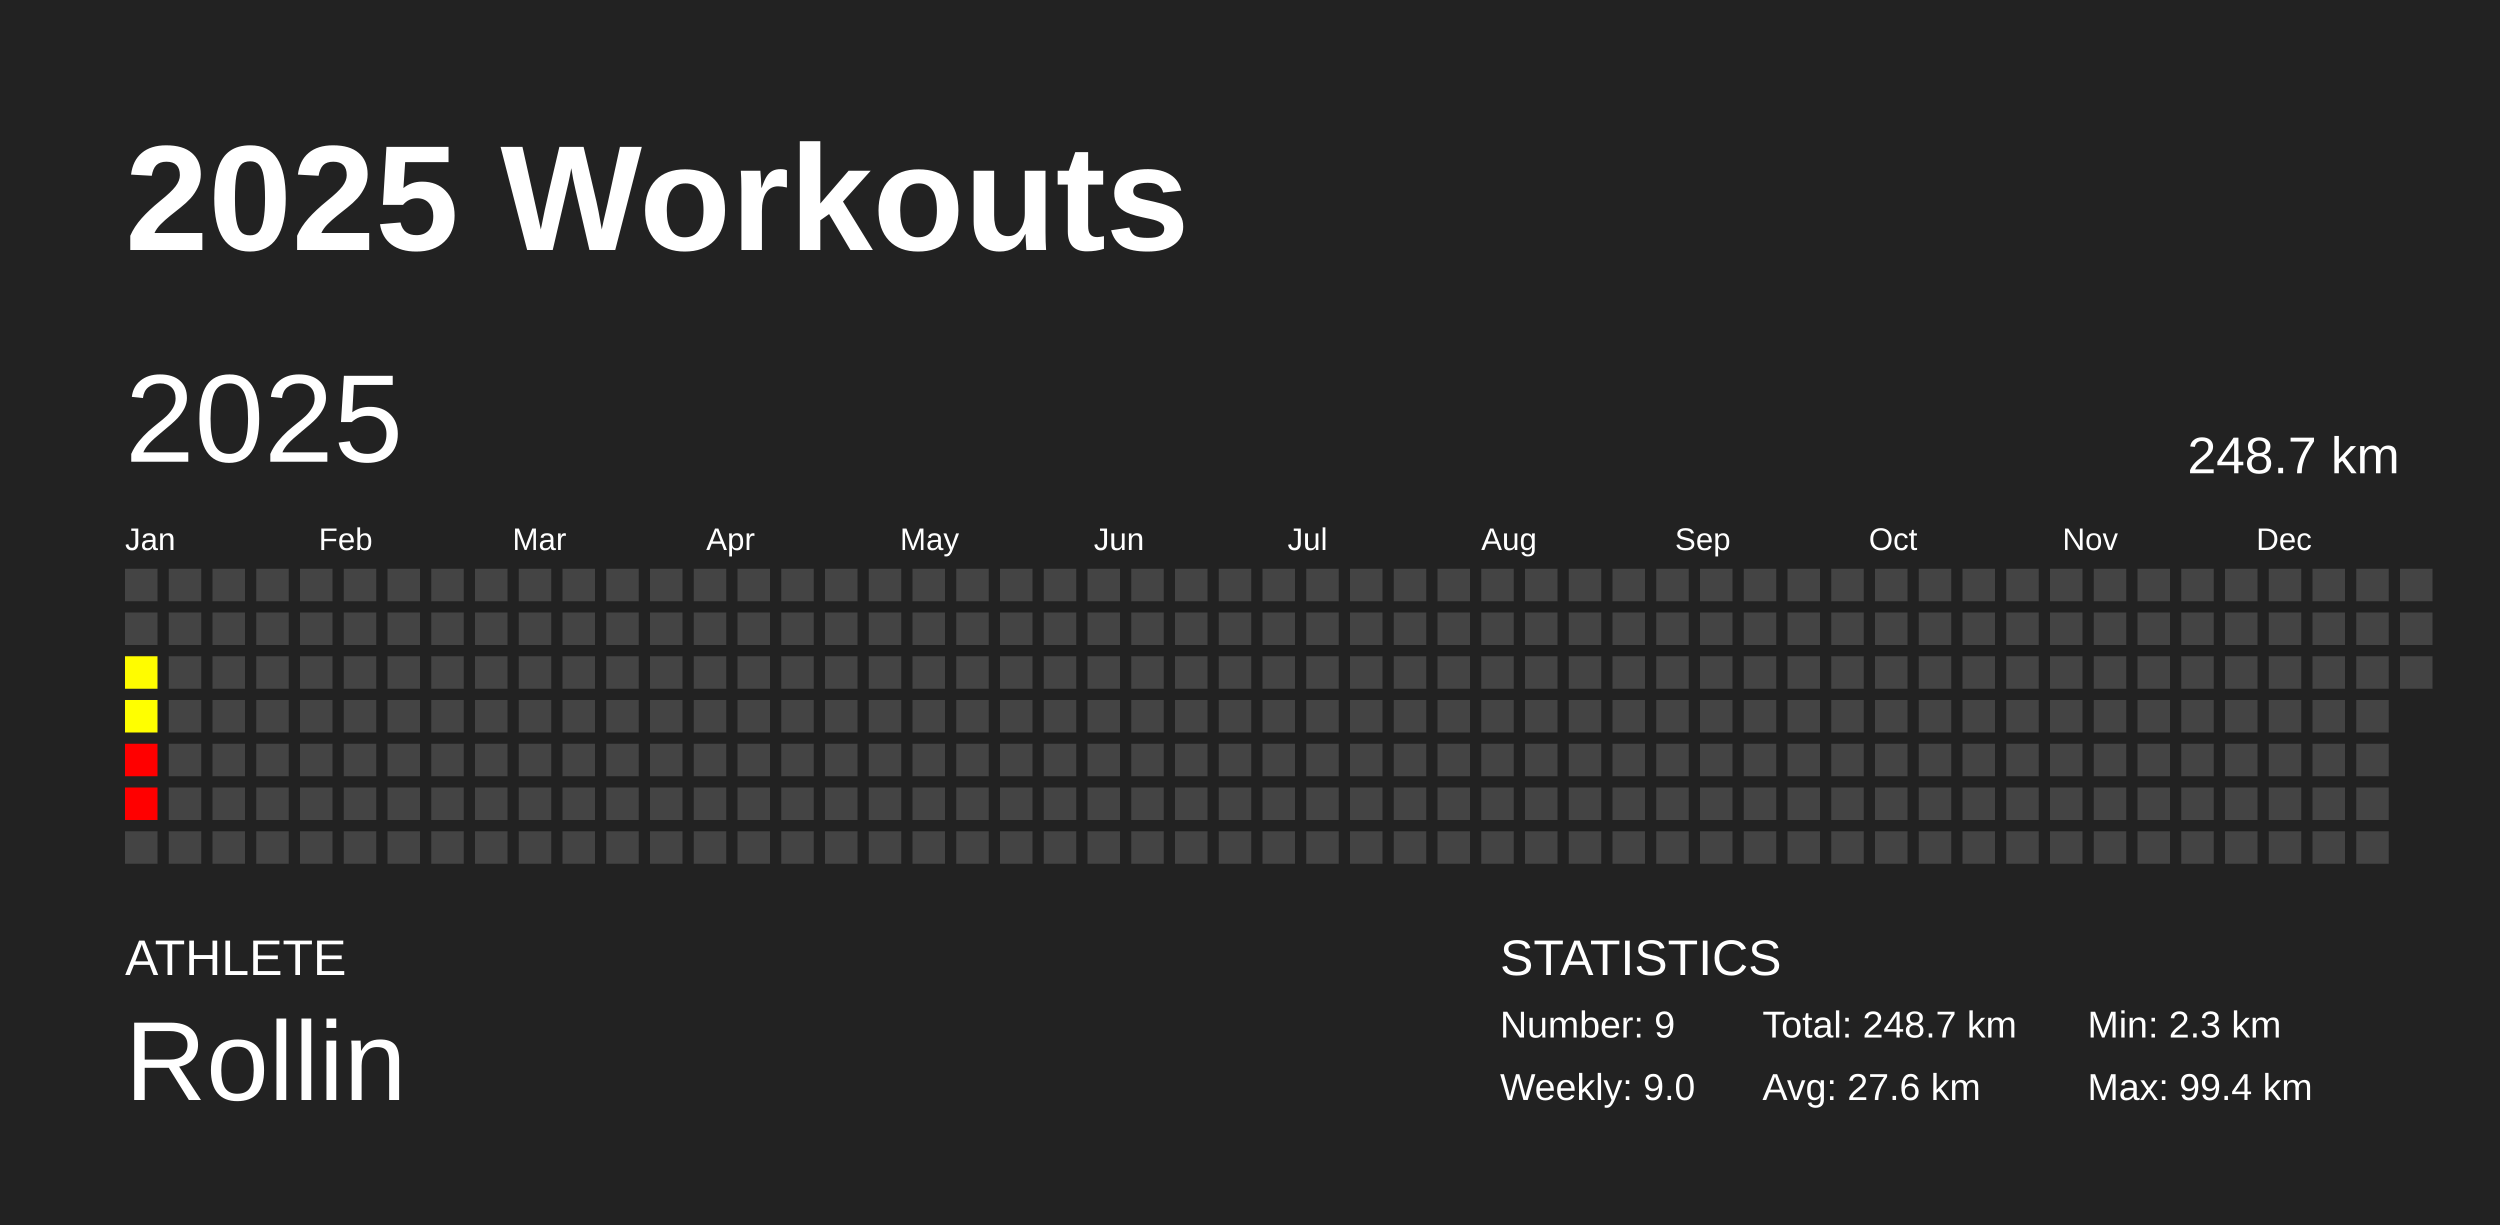
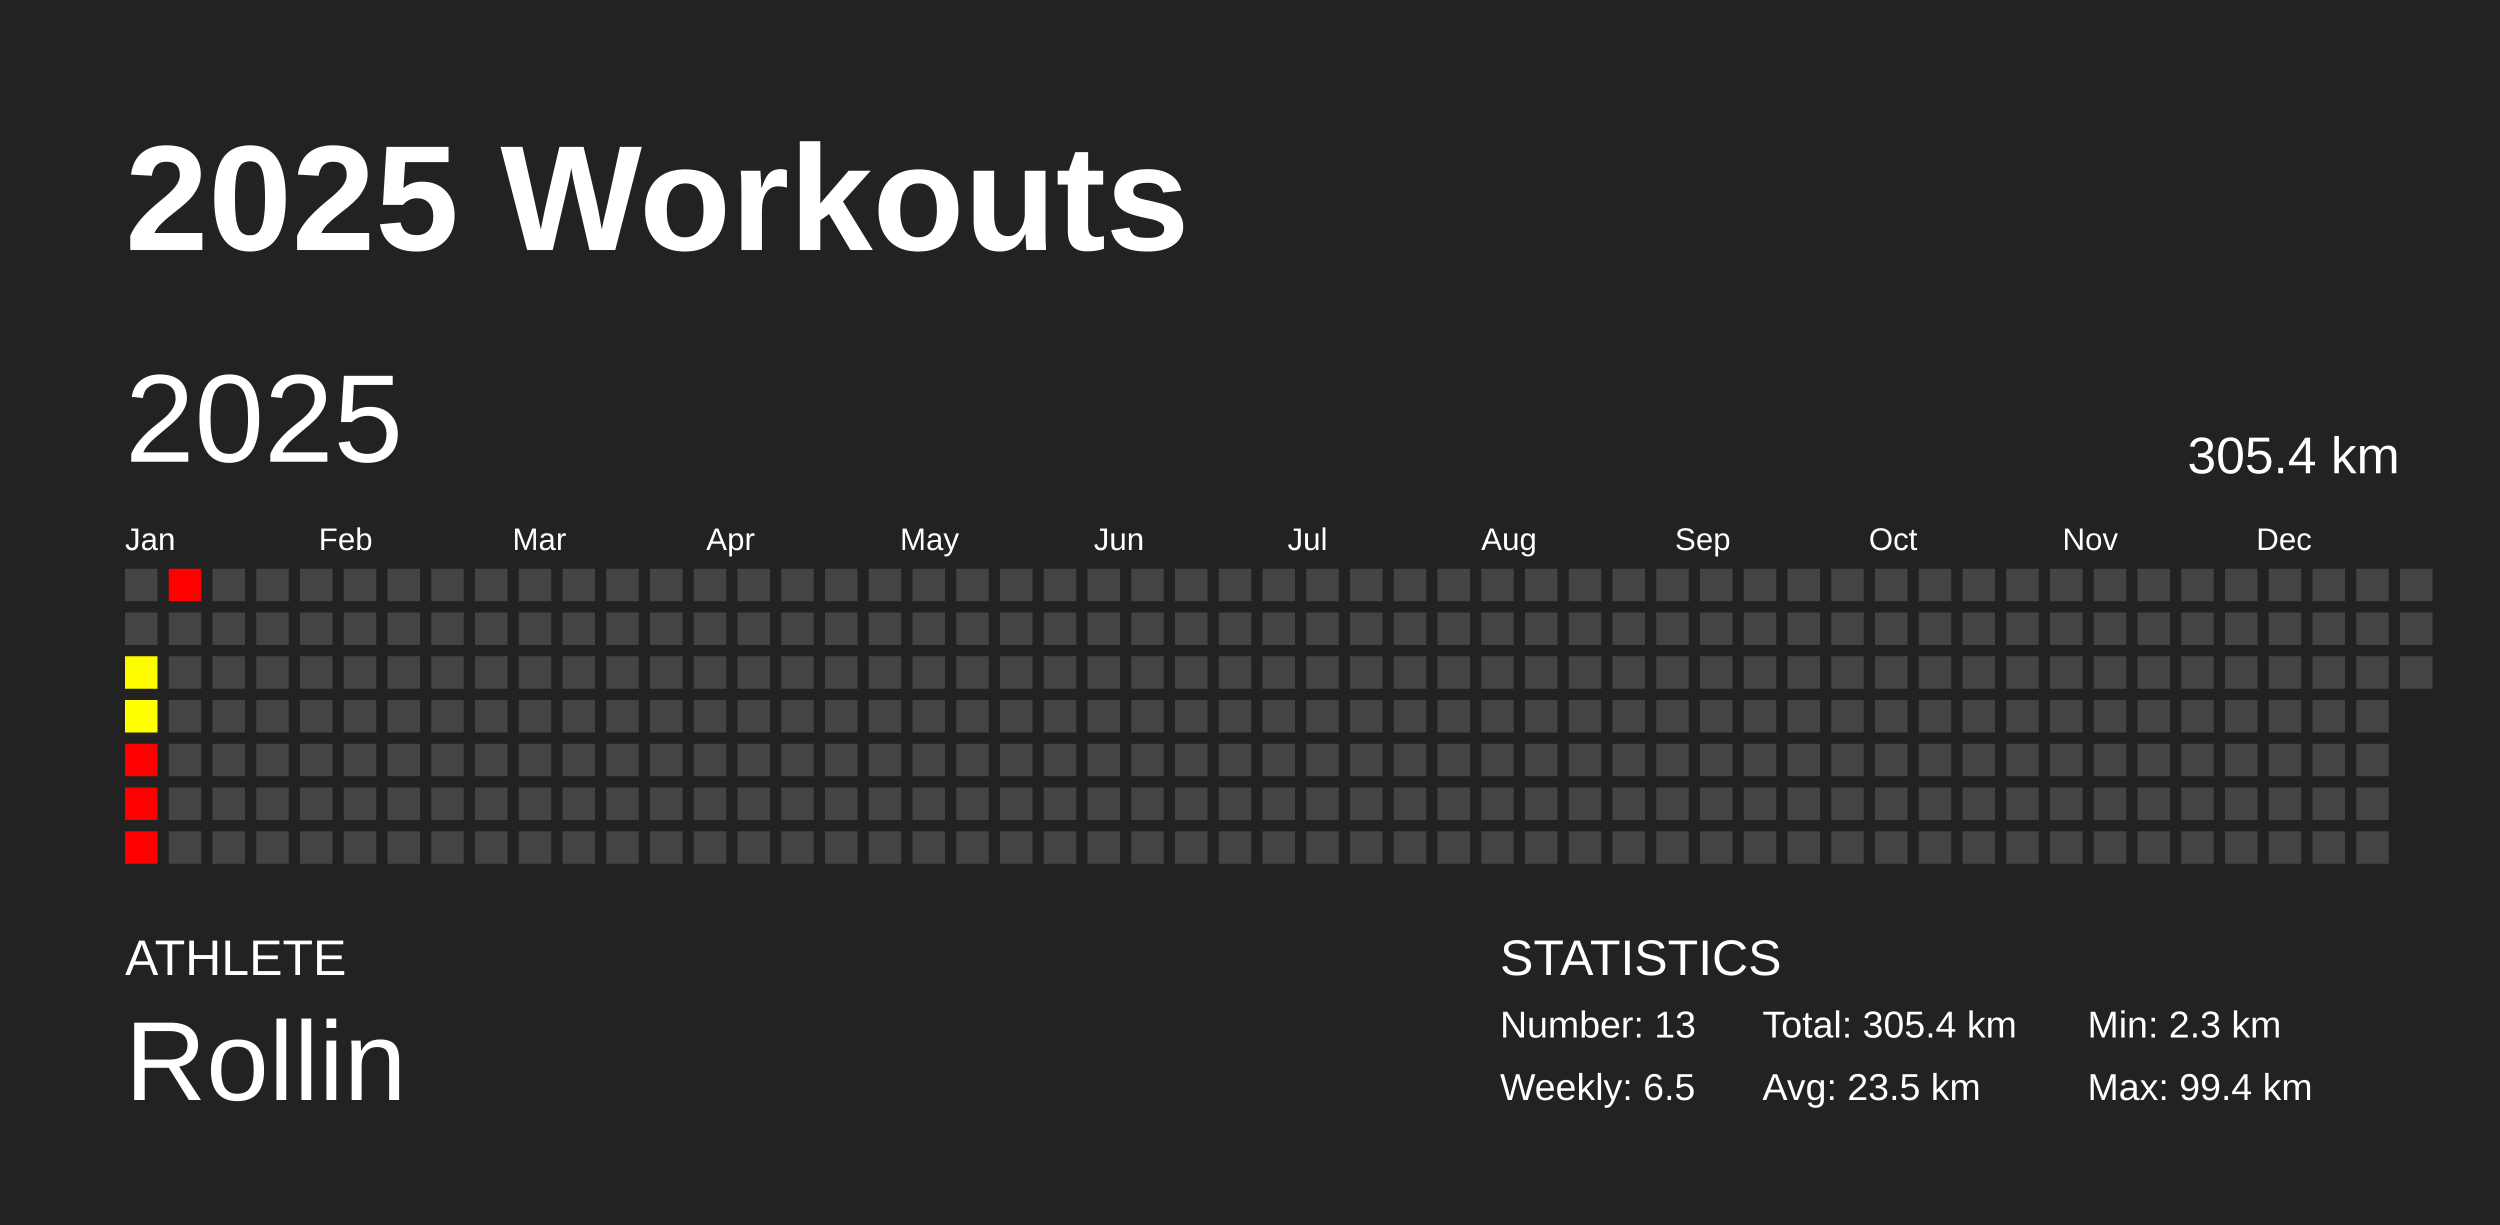
<svg xmlns="http://www.w3.org/2000/svg" baseProfile="full" height="98mm" version="1.1" viewBox="0,0,200,98" width="200mm">
  <defs />
  <rect fill="#222222" height="98" width="200" x="0" y="0" />
  <text fill="#FFFFFF" style="font-size:12px; font-family:Arial; font-weight:bold;" x="10" y="20">2025 Workouts</text>
  <text fill="#FFFFFF" style="font-size:4px; font-family:Arial" x="10" y="78">ATHLETE</text>
  <text fill="#FFFFFF" style="font-size:9px; font-family:Arial" x="10" y="88">Rollin</text>
  <text fill="#FFFFFF" style="font-size:4px; font-family:Arial" x="120" y="78">STATISTICS</text>
-   <text fill="#FFFFFF" style="font-size:3px; font-family:Arial" x="120" y="83">Number: 9</text>
-   <text fill="#FFFFFF" style="font-size:3px; font-family:Arial" x="120" y="88">Weekly: 9.0</text>
-   <text fill="#FFFFFF" style="font-size:3px; font-family:Arial" x="141" y="83">Total: 248.7 km</text>
-   <text fill="#FFFFFF" style="font-size:3px; font-family:Arial" x="141" y="88">Avg: 27.6 km</text>
+   <text fill="#FFFFFF" style="font-size:3px; font-family:Arial" x="120" y="83">Number: 13</text>
+   <text fill="#FFFFFF" style="font-size:3px; font-family:Arial" x="120" y="88">Weekly: 6.5</text>
+   <text fill="#FFFFFF" style="font-size:3px; font-family:Arial" x="141" y="83">Total: 305.4 km</text>
+   <text fill="#FFFFFF" style="font-size:3px; font-family:Arial" x="141" y="88">Avg: 23.5 km</text>
  <text fill="#FFFFFF" style="font-size:3px; font-family:Arial" x="167" y="83">Min: 2.3 km</text>
  <text fill="#FFFFFF" style="font-size:3px; font-family:Arial" x="167" y="88">Max: 99.4 km</text>
  <text dominant-baseline="hanging" fill="#FFFFFF" style="font-size:10.0px; font-family:Arial;" x="10" y="30">2025</text>
-   <text dominant-baseline="hanging" fill="#FFFFFF" style="font-size:4.125px; font-family:Arial;" x="175" y="35">248.7 km</text>
+   <text dominant-baseline="hanging" fill="#FFFFFF" style="font-size:4.125px; font-family:Arial;" x="175" y="35">305.4 km</text>
  <text fill="#FFFFFF" style="font-size:2.5px; font-family:Arial" x="10.0" y="44">Jan</text>
  <text fill="#FFFFFF" style="font-size:2.5px; font-family:Arial" x="25.5" y="44">Feb</text>
  <text fill="#FFFFFF" style="font-size:2.5px; font-family:Arial" x="41.0" y="44">Mar</text>
  <text fill="#FFFFFF" style="font-size:2.5px; font-family:Arial" x="56.5" y="44">Apr</text>
  <text fill="#FFFFFF" style="font-size:2.5px; font-family:Arial" x="72.0" y="44">May</text>
  <text fill="#FFFFFF" style="font-size:2.5px; font-family:Arial" x="87.5" y="44">Jun</text>
  <text fill="#FFFFFF" style="font-size:2.5px; font-family:Arial" x="103.0" y="44">Jul</text>
  <text fill="#FFFFFF" style="font-size:2.5px; font-family:Arial" x="118.5" y="44">Aug</text>
  <text fill="#FFFFFF" style="font-size:2.5px; font-family:Arial" x="134.0" y="44">Sep</text>
  <text fill="#FFFFFF" style="font-size:2.5px; font-family:Arial" x="149.5" y="44">Oct</text>
  <text fill="#FFFFFF" style="font-size:2.5px; font-family:Arial" x="165.0" y="44">Nov</text>
  <text fill="#FFFFFF" style="font-size:2.5px; font-family:Arial" x="180.5" y="44">Dec</text>
  <rect fill="#444444" height="2.6" width="2.6" x="10.0" y="45.5" />
  <rect fill="#444444" height="2.6" width="2.6" x="10.0" y="49.0" />
  <rect fill="#fffc00" height="2.6" width="2.6" x="10.0" y="52.5" />
  <rect fill="#ffff00" height="2.6" width="2.6" x="10.0" y="56.0" />
  <rect fill="red" height="2.6" width="2.6" x="10.0" y="59.5" />
  <rect fill="red" height="2.6" width="2.6" x="10.0" y="63.0" />
-   <rect fill="#444444" height="2.6" width="2.6" x="10.0" y="66.5" />
-   <rect fill="#444444" height="2.6" width="2.6" x="13.5" y="45.5" />
+   <rect fill="red" height="2.6" width="2.6" x="10.0" y="66.5" />
+   <rect fill="red" height="2.6" width="2.6" x="13.5" y="45.5" />
  <rect fill="#444444" height="2.6" width="2.6" x="13.5" y="49.0" />
  <rect fill="#444444" height="2.6" width="2.6" x="13.5" y="52.5" />
  <rect fill="#444444" height="2.6" width="2.6" x="13.5" y="56.0" />
  <rect fill="#444444" height="2.6" width="2.6" x="13.5" y="59.5" />
  <rect fill="#444444" height="2.6" width="2.6" x="13.5" y="63.0" />
  <rect fill="#444444" height="2.6" width="2.6" x="13.5" y="66.5" />
  <rect fill="#444444" height="2.6" width="2.6" x="17.0" y="45.5" />
  <rect fill="#444444" height="2.6" width="2.6" x="17.0" y="49.0" />
  <rect fill="#444444" height="2.6" width="2.6" x="17.0" y="52.5" />
  <rect fill="#444444" height="2.6" width="2.6" x="17.0" y="56.0" />
  <rect fill="#444444" height="2.6" width="2.6" x="17.0" y="59.5" />
  <rect fill="#444444" height="2.6" width="2.6" x="17.0" y="63.0" />
  <rect fill="#444444" height="2.6" width="2.6" x="17.0" y="66.5" />
  <rect fill="#444444" height="2.6" width="2.6" x="20.5" y="45.5" />
  <rect fill="#444444" height="2.6" width="2.6" x="20.5" y="49.0" />
  <rect fill="#444444" height="2.6" width="2.6" x="20.5" y="52.5" />
  <rect fill="#444444" height="2.6" width="2.6" x="20.5" y="56.0" />
  <rect fill="#444444" height="2.6" width="2.6" x="20.5" y="59.5" />
  <rect fill="#444444" height="2.6" width="2.6" x="20.5" y="63.0" />
  <rect fill="#444444" height="2.6" width="2.6" x="20.5" y="66.5" />
  <rect fill="#444444" height="2.6" width="2.6" x="24.0" y="45.5" />
  <rect fill="#444444" height="2.6" width="2.6" x="24.0" y="49.0" />
  <rect fill="#444444" height="2.6" width="2.6" x="24.0" y="52.5" />
  <rect fill="#444444" height="2.6" width="2.6" x="24.0" y="56.0" />
  <rect fill="#444444" height="2.6" width="2.6" x="24.0" y="59.5" />
  <rect fill="#444444" height="2.6" width="2.6" x="24.0" y="63.0" />
  <rect fill="#444444" height="2.6" width="2.6" x="24.0" y="66.5" />
  <rect fill="#444444" height="2.6" width="2.6" x="27.5" y="45.5" />
  <rect fill="#444444" height="2.6" width="2.6" x="27.5" y="49.0" />
  <rect fill="#444444" height="2.6" width="2.6" x="27.5" y="52.5" />
  <rect fill="#444444" height="2.6" width="2.6" x="27.5" y="56.0" />
  <rect fill="#444444" height="2.6" width="2.6" x="27.5" y="59.5" />
  <rect fill="#444444" height="2.6" width="2.6" x="27.5" y="63.0" />
  <rect fill="#444444" height="2.6" width="2.6" x="27.5" y="66.5" />
  <rect fill="#444444" height="2.6" width="2.6" x="31.0" y="45.5" />
  <rect fill="#444444" height="2.6" width="2.6" x="31.0" y="49.0" />
  <rect fill="#444444" height="2.6" width="2.6" x="31.0" y="52.5" />
  <rect fill="#444444" height="2.6" width="2.6" x="31.0" y="56.0" />
  <rect fill="#444444" height="2.6" width="2.6" x="31.0" y="59.5" />
  <rect fill="#444444" height="2.6" width="2.6" x="31.0" y="63.0" />
  <rect fill="#444444" height="2.6" width="2.6" x="31.0" y="66.5" />
  <rect fill="#444444" height="2.6" width="2.6" x="34.5" y="45.5" />
  <rect fill="#444444" height="2.6" width="2.6" x="34.5" y="49.0" />
  <rect fill="#444444" height="2.6" width="2.6" x="34.5" y="52.5" />
  <rect fill="#444444" height="2.6" width="2.6" x="34.5" y="56.0" />
  <rect fill="#444444" height="2.6" width="2.6" x="34.5" y="59.5" />
  <rect fill="#444444" height="2.6" width="2.6" x="34.5" y="63.0" />
  <rect fill="#444444" height="2.6" width="2.6" x="34.5" y="66.5" />
  <rect fill="#444444" height="2.6" width="2.6" x="38.0" y="45.5" />
  <rect fill="#444444" height="2.6" width="2.6" x="38.0" y="49.0" />
  <rect fill="#444444" height="2.6" width="2.6" x="38.0" y="52.5" />
  <rect fill="#444444" height="2.6" width="2.6" x="38.0" y="56.0" />
  <rect fill="#444444" height="2.6" width="2.6" x="38.0" y="59.5" />
  <rect fill="#444444" height="2.6" width="2.6" x="38.0" y="63.0" />
  <rect fill="#444444" height="2.6" width="2.6" x="38.0" y="66.5" />
  <rect fill="#444444" height="2.6" width="2.6" x="41.5" y="45.5" />
  <rect fill="#444444" height="2.6" width="2.6" x="41.5" y="49.0" />
  <rect fill="#444444" height="2.6" width="2.6" x="41.5" y="52.5" />
  <rect fill="#444444" height="2.6" width="2.6" x="41.5" y="56.0" />
  <rect fill="#444444" height="2.6" width="2.6" x="41.5" y="59.5" />
  <rect fill="#444444" height="2.6" width="2.6" x="41.5" y="63.0" />
  <rect fill="#444444" height="2.6" width="2.6" x="41.5" y="66.5" />
  <rect fill="#444444" height="2.6" width="2.6" x="45.0" y="45.5" />
  <rect fill="#444444" height="2.6" width="2.6" x="45.0" y="49.0" />
  <rect fill="#444444" height="2.6" width="2.6" x="45.0" y="52.5" />
  <rect fill="#444444" height="2.6" width="2.6" x="45.0" y="56.0" />
  <rect fill="#444444" height="2.6" width="2.6" x="45.0" y="59.5" />
  <rect fill="#444444" height="2.6" width="2.6" x="45.0" y="63.0" />
  <rect fill="#444444" height="2.6" width="2.6" x="45.0" y="66.5" />
  <rect fill="#444444" height="2.6" width="2.6" x="48.5" y="45.5" />
  <rect fill="#444444" height="2.6" width="2.6" x="48.5" y="49.0" />
  <rect fill="#444444" height="2.6" width="2.6" x="48.5" y="52.5" />
  <rect fill="#444444" height="2.6" width="2.6" x="48.5" y="56.0" />
  <rect fill="#444444" height="2.6" width="2.6" x="48.5" y="59.5" />
  <rect fill="#444444" height="2.6" width="2.6" x="48.5" y="63.0" />
  <rect fill="#444444" height="2.6" width="2.6" x="48.5" y="66.5" />
  <rect fill="#444444" height="2.6" width="2.6" x="52.0" y="45.5" />
  <rect fill="#444444" height="2.6" width="2.6" x="52.0" y="49.0" />
  <rect fill="#444444" height="2.6" width="2.6" x="52.0" y="52.5" />
  <rect fill="#444444" height="2.6" width="2.6" x="52.0" y="56.0" />
  <rect fill="#444444" height="2.6" width="2.6" x="52.0" y="59.5" />
  <rect fill="#444444" height="2.6" width="2.6" x="52.0" y="63.0" />
  <rect fill="#444444" height="2.6" width="2.6" x="52.0" y="66.5" />
  <rect fill="#444444" height="2.6" width="2.6" x="55.5" y="45.5" />
  <rect fill="#444444" height="2.6" width="2.6" x="55.5" y="49.0" />
  <rect fill="#444444" height="2.6" width="2.6" x="55.5" y="52.5" />
  <rect fill="#444444" height="2.6" width="2.6" x="55.5" y="56.0" />
  <rect fill="#444444" height="2.6" width="2.6" x="55.5" y="59.5" />
  <rect fill="#444444" height="2.6" width="2.6" x="55.5" y="63.0" />
  <rect fill="#444444" height="2.6" width="2.6" x="55.5" y="66.5" />
  <rect fill="#444444" height="2.6" width="2.6" x="59.0" y="45.5" />
  <rect fill="#444444" height="2.6" width="2.6" x="59.0" y="49.0" />
  <rect fill="#444444" height="2.6" width="2.6" x="59.0" y="52.5" />
  <rect fill="#444444" height="2.6" width="2.6" x="59.0" y="56.0" />
  <rect fill="#444444" height="2.6" width="2.6" x="59.0" y="59.5" />
  <rect fill="#444444" height="2.6" width="2.6" x="59.0" y="63.0" />
  <rect fill="#444444" height="2.6" width="2.6" x="59.0" y="66.5" />
  <rect fill="#444444" height="2.6" width="2.6" x="62.5" y="45.5" />
  <rect fill="#444444" height="2.6" width="2.6" x="62.5" y="49.0" />
  <rect fill="#444444" height="2.6" width="2.6" x="62.5" y="52.5" />
  <rect fill="#444444" height="2.6" width="2.6" x="62.5" y="56.0" />
  <rect fill="#444444" height="2.6" width="2.6" x="62.5" y="59.5" />
  <rect fill="#444444" height="2.6" width="2.6" x="62.5" y="63.0" />
  <rect fill="#444444" height="2.6" width="2.6" x="62.5" y="66.5" />
  <rect fill="#444444" height="2.6" width="2.6" x="66.0" y="45.5" />
  <rect fill="#444444" height="2.6" width="2.6" x="66.0" y="49.0" />
  <rect fill="#444444" height="2.6" width="2.6" x="66.0" y="52.5" />
  <rect fill="#444444" height="2.6" width="2.6" x="66.0" y="56.0" />
  <rect fill="#444444" height="2.6" width="2.6" x="66.0" y="59.5" />
  <rect fill="#444444" height="2.6" width="2.6" x="66.0" y="63.0" />
  <rect fill="#444444" height="2.6" width="2.6" x="66.0" y="66.5" />
  <rect fill="#444444" height="2.6" width="2.6" x="69.5" y="45.5" />
  <rect fill="#444444" height="2.6" width="2.6" x="69.5" y="49.0" />
  <rect fill="#444444" height="2.6" width="2.6" x="69.5" y="52.5" />
  <rect fill="#444444" height="2.6" width="2.6" x="69.5" y="56.0" />
  <rect fill="#444444" height="2.6" width="2.6" x="69.5" y="59.5" />
  <rect fill="#444444" height="2.6" width="2.6" x="69.5" y="63.0" />
  <rect fill="#444444" height="2.6" width="2.6" x="69.5" y="66.5" />
  <rect fill="#444444" height="2.6" width="2.6" x="73.0" y="45.5" />
  <rect fill="#444444" height="2.6" width="2.6" x="73.0" y="49.0" />
  <rect fill="#444444" height="2.6" width="2.6" x="73.0" y="52.5" />
  <rect fill="#444444" height="2.6" width="2.6" x="73.0" y="56.0" />
  <rect fill="#444444" height="2.6" width="2.6" x="73.0" y="59.5" />
  <rect fill="#444444" height="2.6" width="2.6" x="73.0" y="63.0" />
  <rect fill="#444444" height="2.6" width="2.6" x="73.0" y="66.5" />
  <rect fill="#444444" height="2.6" width="2.6" x="76.5" y="45.5" />
  <rect fill="#444444" height="2.6" width="2.6" x="76.5" y="49.0" />
  <rect fill="#444444" height="2.6" width="2.6" x="76.5" y="52.5" />
  <rect fill="#444444" height="2.6" width="2.6" x="76.5" y="56.0" />
  <rect fill="#444444" height="2.6" width="2.6" x="76.5" y="59.5" />
  <rect fill="#444444" height="2.6" width="2.6" x="76.5" y="63.0" />
  <rect fill="#444444" height="2.6" width="2.6" x="76.5" y="66.5" />
  <rect fill="#444444" height="2.6" width="2.6" x="80.0" y="45.5" />
  <rect fill="#444444" height="2.6" width="2.6" x="80.0" y="49.0" />
  <rect fill="#444444" height="2.6" width="2.6" x="80.0" y="52.5" />
  <rect fill="#444444" height="2.6" width="2.6" x="80.0" y="56.0" />
  <rect fill="#444444" height="2.6" width="2.6" x="80.0" y="59.5" />
  <rect fill="#444444" height="2.6" width="2.6" x="80.0" y="63.0" />
  <rect fill="#444444" height="2.6" width="2.6" x="80.0" y="66.5" />
  <rect fill="#444444" height="2.6" width="2.6" x="83.5" y="45.5" />
  <rect fill="#444444" height="2.6" width="2.6" x="83.5" y="49.0" />
  <rect fill="#444444" height="2.6" width="2.6" x="83.5" y="52.5" />
  <rect fill="#444444" height="2.6" width="2.6" x="83.5" y="56.0" />
  <rect fill="#444444" height="2.6" width="2.6" x="83.5" y="59.5" />
  <rect fill="#444444" height="2.6" width="2.6" x="83.5" y="63.0" />
  <rect fill="#444444" height="2.6" width="2.6" x="83.5" y="66.5" />
  <rect fill="#444444" height="2.6" width="2.6" x="87.0" y="45.5" />
  <rect fill="#444444" height="2.6" width="2.6" x="87.0" y="49.0" />
  <rect fill="#444444" height="2.6" width="2.6" x="87.0" y="52.5" />
  <rect fill="#444444" height="2.6" width="2.6" x="87.0" y="56.0" />
  <rect fill="#444444" height="2.6" width="2.6" x="87.0" y="59.5" />
  <rect fill="#444444" height="2.6" width="2.6" x="87.0" y="63.0" />
  <rect fill="#444444" height="2.6" width="2.6" x="87.0" y="66.5" />
  <rect fill="#444444" height="2.6" width="2.6" x="90.5" y="45.5" />
  <rect fill="#444444" height="2.6" width="2.6" x="90.5" y="49.0" />
  <rect fill="#444444" height="2.6" width="2.6" x="90.5" y="52.5" />
  <rect fill="#444444" height="2.6" width="2.6" x="90.5" y="56.0" />
  <rect fill="#444444" height="2.6" width="2.6" x="90.5" y="59.5" />
  <rect fill="#444444" height="2.6" width="2.6" x="90.5" y="63.0" />
  <rect fill="#444444" height="2.6" width="2.6" x="90.5" y="66.5" />
  <rect fill="#444444" height="2.6" width="2.6" x="94.0" y="45.5" />
  <rect fill="#444444" height="2.6" width="2.6" x="94.0" y="49.0" />
  <rect fill="#444444" height="2.6" width="2.6" x="94.0" y="52.5" />
  <rect fill="#444444" height="2.6" width="2.6" x="94.0" y="56.0" />
  <rect fill="#444444" height="2.6" width="2.6" x="94.0" y="59.5" />
  <rect fill="#444444" height="2.6" width="2.6" x="94.0" y="63.0" />
  <rect fill="#444444" height="2.6" width="2.6" x="94.0" y="66.5" />
  <rect fill="#444444" height="2.6" width="2.6" x="97.5" y="45.5" />
  <rect fill="#444444" height="2.6" width="2.6" x="97.5" y="49.0" />
  <rect fill="#444444" height="2.6" width="2.6" x="97.5" y="52.5" />
  <rect fill="#444444" height="2.6" width="2.6" x="97.5" y="56.0" />
  <rect fill="#444444" height="2.6" width="2.6" x="97.5" y="59.5" />
  <rect fill="#444444" height="2.6" width="2.6" x="97.5" y="63.0" />
  <rect fill="#444444" height="2.6" width="2.6" x="97.5" y="66.5" />
  <rect fill="#444444" height="2.6" width="2.6" x="101.0" y="45.5" />
  <rect fill="#444444" height="2.6" width="2.6" x="101.0" y="49.0" />
  <rect fill="#444444" height="2.6" width="2.6" x="101.0" y="52.5" />
  <rect fill="#444444" height="2.6" width="2.6" x="101.0" y="56.0" />
  <rect fill="#444444" height="2.6" width="2.6" x="101.0" y="59.5" />
  <rect fill="#444444" height="2.6" width="2.6" x="101.0" y="63.0" />
  <rect fill="#444444" height="2.6" width="2.6" x="101.0" y="66.5" />
  <rect fill="#444444" height="2.6" width="2.6" x="104.5" y="45.5" />
  <rect fill="#444444" height="2.6" width="2.6" x="104.5" y="49.0" />
  <rect fill="#444444" height="2.6" width="2.6" x="104.5" y="52.5" />
  <rect fill="#444444" height="2.6" width="2.6" x="104.5" y="56.0" />
  <rect fill="#444444" height="2.6" width="2.6" x="104.5" y="59.5" />
  <rect fill="#444444" height="2.6" width="2.6" x="104.5" y="63.0" />
  <rect fill="#444444" height="2.6" width="2.6" x="104.5" y="66.5" />
  <rect fill="#444444" height="2.6" width="2.6" x="108.0" y="45.5" />
  <rect fill="#444444" height="2.6" width="2.6" x="108.0" y="49.0" />
  <rect fill="#444444" height="2.6" width="2.6" x="108.0" y="52.5" />
  <rect fill="#444444" height="2.6" width="2.6" x="108.0" y="56.0" />
  <rect fill="#444444" height="2.6" width="2.6" x="108.0" y="59.5" />
  <rect fill="#444444" height="2.6" width="2.6" x="108.0" y="63.0" />
  <rect fill="#444444" height="2.6" width="2.6" x="108.0" y="66.5" />
  <rect fill="#444444" height="2.6" width="2.6" x="111.5" y="45.5" />
  <rect fill="#444444" height="2.6" width="2.6" x="111.5" y="49.0" />
  <rect fill="#444444" height="2.6" width="2.6" x="111.5" y="52.5" />
  <rect fill="#444444" height="2.6" width="2.6" x="111.5" y="56.0" />
  <rect fill="#444444" height="2.6" width="2.6" x="111.5" y="59.5" />
  <rect fill="#444444" height="2.6" width="2.6" x="111.5" y="63.0" />
  <rect fill="#444444" height="2.6" width="2.6" x="111.5" y="66.5" />
  <rect fill="#444444" height="2.6" width="2.6" x="115.0" y="45.5" />
  <rect fill="#444444" height="2.6" width="2.6" x="115.0" y="49.0" />
  <rect fill="#444444" height="2.6" width="2.6" x="115.0" y="52.5" />
  <rect fill="#444444" height="2.6" width="2.6" x="115.0" y="56.0" />
  <rect fill="#444444" height="2.6" width="2.6" x="115.0" y="59.5" />
  <rect fill="#444444" height="2.6" width="2.6" x="115.0" y="63.0" />
  <rect fill="#444444" height="2.6" width="2.6" x="115.0" y="66.5" />
  <rect fill="#444444" height="2.6" width="2.6" x="118.5" y="45.5" />
  <rect fill="#444444" height="2.6" width="2.6" x="118.5" y="49.0" />
  <rect fill="#444444" height="2.6" width="2.6" x="118.5" y="52.5" />
  <rect fill="#444444" height="2.6" width="2.6" x="118.5" y="56.0" />
  <rect fill="#444444" height="2.6" width="2.6" x="118.5" y="59.5" />
  <rect fill="#444444" height="2.6" width="2.6" x="118.5" y="63.0" />
  <rect fill="#444444" height="2.6" width="2.6" x="118.5" y="66.5" />
  <rect fill="#444444" height="2.6" width="2.6" x="122.0" y="45.5" />
  <rect fill="#444444" height="2.6" width="2.6" x="122.0" y="49.0" />
  <rect fill="#444444" height="2.6" width="2.6" x="122.0" y="52.5" />
  <rect fill="#444444" height="2.6" width="2.6" x="122.0" y="56.0" />
  <rect fill="#444444" height="2.6" width="2.6" x="122.0" y="59.5" />
  <rect fill="#444444" height="2.6" width="2.6" x="122.0" y="63.0" />
  <rect fill="#444444" height="2.6" width="2.6" x="122.0" y="66.5" />
  <rect fill="#444444" height="2.6" width="2.6" x="125.5" y="45.5" />
  <rect fill="#444444" height="2.6" width="2.6" x="125.5" y="49.0" />
  <rect fill="#444444" height="2.6" width="2.6" x="125.5" y="52.5" />
  <rect fill="#444444" height="2.6" width="2.6" x="125.5" y="56.0" />
  <rect fill="#444444" height="2.6" width="2.6" x="125.5" y="59.5" />
  <rect fill="#444444" height="2.6" width="2.6" x="125.5" y="63.0" />
  <rect fill="#444444" height="2.6" width="2.6" x="125.5" y="66.5" />
  <rect fill="#444444" height="2.6" width="2.6" x="129.0" y="45.5" />
  <rect fill="#444444" height="2.6" width="2.6" x="129.0" y="49.0" />
  <rect fill="#444444" height="2.6" width="2.6" x="129.0" y="52.5" />
  <rect fill="#444444" height="2.6" width="2.6" x="129.0" y="56.0" />
  <rect fill="#444444" height="2.6" width="2.6" x="129.0" y="59.5" />
  <rect fill="#444444" height="2.6" width="2.6" x="129.0" y="63.0" />
  <rect fill="#444444" height="2.6" width="2.6" x="129.0" y="66.5" />
  <rect fill="#444444" height="2.6" width="2.6" x="132.5" y="45.5" />
  <rect fill="#444444" height="2.6" width="2.6" x="132.5" y="49.0" />
  <rect fill="#444444" height="2.6" width="2.6" x="132.5" y="52.5" />
  <rect fill="#444444" height="2.6" width="2.6" x="132.5" y="56.0" />
  <rect fill="#444444" height="2.6" width="2.6" x="132.5" y="59.5" />
  <rect fill="#444444" height="2.6" width="2.6" x="132.5" y="63.0" />
  <rect fill="#444444" height="2.6" width="2.6" x="132.5" y="66.5" />
  <rect fill="#444444" height="2.6" width="2.6" x="136.0" y="45.5" />
  <rect fill="#444444" height="2.6" width="2.6" x="136.0" y="49.0" />
  <rect fill="#444444" height="2.6" width="2.6" x="136.0" y="52.5" />
  <rect fill="#444444" height="2.6" width="2.6" x="136.0" y="56.0" />
  <rect fill="#444444" height="2.6" width="2.6" x="136.0" y="59.5" />
  <rect fill="#444444" height="2.6" width="2.6" x="136.0" y="63.0" />
  <rect fill="#444444" height="2.6" width="2.6" x="136.0" y="66.5" />
  <rect fill="#444444" height="2.6" width="2.6" x="139.5" y="45.5" />
  <rect fill="#444444" height="2.6" width="2.6" x="139.5" y="49.0" />
  <rect fill="#444444" height="2.6" width="2.6" x="139.5" y="52.5" />
  <rect fill="#444444" height="2.6" width="2.6" x="139.5" y="56.0" />
  <rect fill="#444444" height="2.6" width="2.6" x="139.5" y="59.5" />
  <rect fill="#444444" height="2.6" width="2.6" x="139.5" y="63.0" />
  <rect fill="#444444" height="2.6" width="2.6" x="139.5" y="66.5" />
  <rect fill="#444444" height="2.6" width="2.6" x="143.0" y="45.5" />
  <rect fill="#444444" height="2.6" width="2.6" x="143.0" y="49.0" />
  <rect fill="#444444" height="2.6" width="2.6" x="143.0" y="52.5" />
  <rect fill="#444444" height="2.6" width="2.6" x="143.0" y="56.0" />
  <rect fill="#444444" height="2.6" width="2.6" x="143.0" y="59.5" />
  <rect fill="#444444" height="2.6" width="2.6" x="143.0" y="63.0" />
  <rect fill="#444444" height="2.6" width="2.6" x="143.0" y="66.5" />
  <rect fill="#444444" height="2.6" width="2.6" x="146.5" y="45.5" />
  <rect fill="#444444" height="2.6" width="2.6" x="146.5" y="49.0" />
  <rect fill="#444444" height="2.6" width="2.6" x="146.5" y="52.5" />
  <rect fill="#444444" height="2.6" width="2.6" x="146.5" y="56.0" />
  <rect fill="#444444" height="2.6" width="2.6" x="146.5" y="59.5" />
  <rect fill="#444444" height="2.6" width="2.6" x="146.5" y="63.0" />
  <rect fill="#444444" height="2.6" width="2.6" x="146.5" y="66.5" />
  <rect fill="#444444" height="2.6" width="2.6" x="150.0" y="45.5" />
  <rect fill="#444444" height="2.6" width="2.6" x="150.0" y="49.0" />
  <rect fill="#444444" height="2.6" width="2.6" x="150.0" y="52.5" />
  <rect fill="#444444" height="2.6" width="2.6" x="150.0" y="56.0" />
  <rect fill="#444444" height="2.6" width="2.6" x="150.0" y="59.5" />
  <rect fill="#444444" height="2.6" width="2.6" x="150.0" y="63.0" />
  <rect fill="#444444" height="2.6" width="2.6" x="150.0" y="66.5" />
  <rect fill="#444444" height="2.6" width="2.6" x="153.5" y="45.5" />
  <rect fill="#444444" height="2.6" width="2.6" x="153.5" y="49.0" />
  <rect fill="#444444" height="2.6" width="2.6" x="153.5" y="52.5" />
  <rect fill="#444444" height="2.6" width="2.6" x="153.5" y="56.0" />
  <rect fill="#444444" height="2.6" width="2.6" x="153.5" y="59.5" />
  <rect fill="#444444" height="2.6" width="2.6" x="153.5" y="63.0" />
  <rect fill="#444444" height="2.6" width="2.6" x="153.5" y="66.5" />
  <rect fill="#444444" height="2.6" width="2.6" x="157.0" y="45.5" />
  <rect fill="#444444" height="2.6" width="2.6" x="157.0" y="49.0" />
  <rect fill="#444444" height="2.6" width="2.6" x="157.0" y="52.5" />
  <rect fill="#444444" height="2.6" width="2.6" x="157.0" y="56.0" />
  <rect fill="#444444" height="2.6" width="2.6" x="157.0" y="59.5" />
  <rect fill="#444444" height="2.6" width="2.6" x="157.0" y="63.0" />
  <rect fill="#444444" height="2.6" width="2.6" x="157.0" y="66.5" />
  <rect fill="#444444" height="2.6" width="2.6" x="160.5" y="45.5" />
  <rect fill="#444444" height="2.6" width="2.6" x="160.5" y="49.0" />
  <rect fill="#444444" height="2.6" width="2.6" x="160.5" y="52.5" />
  <rect fill="#444444" height="2.6" width="2.6" x="160.5" y="56.0" />
  <rect fill="#444444" height="2.6" width="2.6" x="160.5" y="59.5" />
  <rect fill="#444444" height="2.6" width="2.6" x="160.5" y="63.0" />
  <rect fill="#444444" height="2.6" width="2.6" x="160.5" y="66.5" />
  <rect fill="#444444" height="2.6" width="2.6" x="164.0" y="45.5" />
  <rect fill="#444444" height="2.6" width="2.6" x="164.0" y="49.0" />
  <rect fill="#444444" height="2.6" width="2.6" x="164.0" y="52.5" />
  <rect fill="#444444" height="2.6" width="2.6" x="164.0" y="56.0" />
  <rect fill="#444444" height="2.6" width="2.6" x="164.0" y="59.5" />
  <rect fill="#444444" height="2.6" width="2.6" x="164.0" y="63.0" />
  <rect fill="#444444" height="2.6" width="2.6" x="164.0" y="66.5" />
  <rect fill="#444444" height="2.6" width="2.6" x="167.5" y="45.5" />
  <rect fill="#444444" height="2.6" width="2.6" x="167.5" y="49.0" />
  <rect fill="#444444" height="2.6" width="2.6" x="167.5" y="52.5" />
  <rect fill="#444444" height="2.6" width="2.6" x="167.5" y="56.0" />
  <rect fill="#444444" height="2.6" width="2.6" x="167.5" y="59.5" />
  <rect fill="#444444" height="2.6" width="2.6" x="167.5" y="63.0" />
  <rect fill="#444444" height="2.6" width="2.6" x="167.5" y="66.5" />
  <rect fill="#444444" height="2.6" width="2.6" x="171.0" y="45.5" />
  <rect fill="#444444" height="2.6" width="2.6" x="171.0" y="49.0" />
  <rect fill="#444444" height="2.6" width="2.6" x="171.0" y="52.5" />
  <rect fill="#444444" height="2.6" width="2.6" x="171.0" y="56.0" />
  <rect fill="#444444" height="2.6" width="2.6" x="171.0" y="59.5" />
  <rect fill="#444444" height="2.6" width="2.6" x="171.0" y="63.0" />
  <rect fill="#444444" height="2.6" width="2.6" x="171.0" y="66.5" />
  <rect fill="#444444" height="2.6" width="2.6" x="174.5" y="45.5" />
  <rect fill="#444444" height="2.6" width="2.6" x="174.5" y="49.0" />
  <rect fill="#444444" height="2.6" width="2.6" x="174.5" y="52.5" />
  <rect fill="#444444" height="2.6" width="2.6" x="174.5" y="56.0" />
  <rect fill="#444444" height="2.6" width="2.6" x="174.5" y="59.5" />
  <rect fill="#444444" height="2.6" width="2.6" x="174.5" y="63.0" />
  <rect fill="#444444" height="2.6" width="2.6" x="174.5" y="66.5" />
  <rect fill="#444444" height="2.6" width="2.6" x="178.0" y="45.5" />
  <rect fill="#444444" height="2.6" width="2.6" x="178.0" y="49.0" />
  <rect fill="#444444" height="2.6" width="2.6" x="178.0" y="52.5" />
  <rect fill="#444444" height="2.6" width="2.6" x="178.0" y="56.0" />
  <rect fill="#444444" height="2.6" width="2.6" x="178.0" y="59.5" />
  <rect fill="#444444" height="2.6" width="2.6" x="178.0" y="63.0" />
  <rect fill="#444444" height="2.6" width="2.6" x="178.0" y="66.5" />
  <rect fill="#444444" height="2.6" width="2.6" x="181.5" y="45.5" />
  <rect fill="#444444" height="2.6" width="2.6" x="181.5" y="49.0" />
  <rect fill="#444444" height="2.6" width="2.6" x="181.5" y="52.5" />
  <rect fill="#444444" height="2.6" width="2.6" x="181.5" y="56.0" />
  <rect fill="#444444" height="2.6" width="2.6" x="181.5" y="59.5" />
  <rect fill="#444444" height="2.6" width="2.6" x="181.5" y="63.0" />
  <rect fill="#444444" height="2.6" width="2.6" x="181.5" y="66.5" />
  <rect fill="#444444" height="2.6" width="2.6" x="185.0" y="45.5" />
  <rect fill="#444444" height="2.6" width="2.6" x="185.0" y="49.0" />
  <rect fill="#444444" height="2.6" width="2.6" x="185.0" y="52.5" />
  <rect fill="#444444" height="2.6" width="2.6" x="185.0" y="56.0" />
  <rect fill="#444444" height="2.6" width="2.6" x="185.0" y="59.5" />
  <rect fill="#444444" height="2.6" width="2.6" x="185.0" y="63.0" />
  <rect fill="#444444" height="2.6" width="2.6" x="185.0" y="66.5" />
  <rect fill="#444444" height="2.6" width="2.6" x="188.5" y="45.5" />
  <rect fill="#444444" height="2.6" width="2.6" x="188.5" y="49.0" />
  <rect fill="#444444" height="2.6" width="2.6" x="188.5" y="52.5" />
  <rect fill="#444444" height="2.6" width="2.6" x="188.5" y="56.0" />
  <rect fill="#444444" height="2.6" width="2.6" x="188.5" y="59.5" />
  <rect fill="#444444" height="2.6" width="2.6" x="188.5" y="63.0" />
  <rect fill="#444444" height="2.6" width="2.6" x="188.5" y="66.5" />
  <rect fill="#444444" height="2.6" width="2.6" x="192.0" y="45.5" />
  <rect fill="#444444" height="2.6" width="2.6" x="192.0" y="49.0" />
  <rect fill="#444444" height="2.6" width="2.6" x="192.0" y="52.5" />
</svg>
